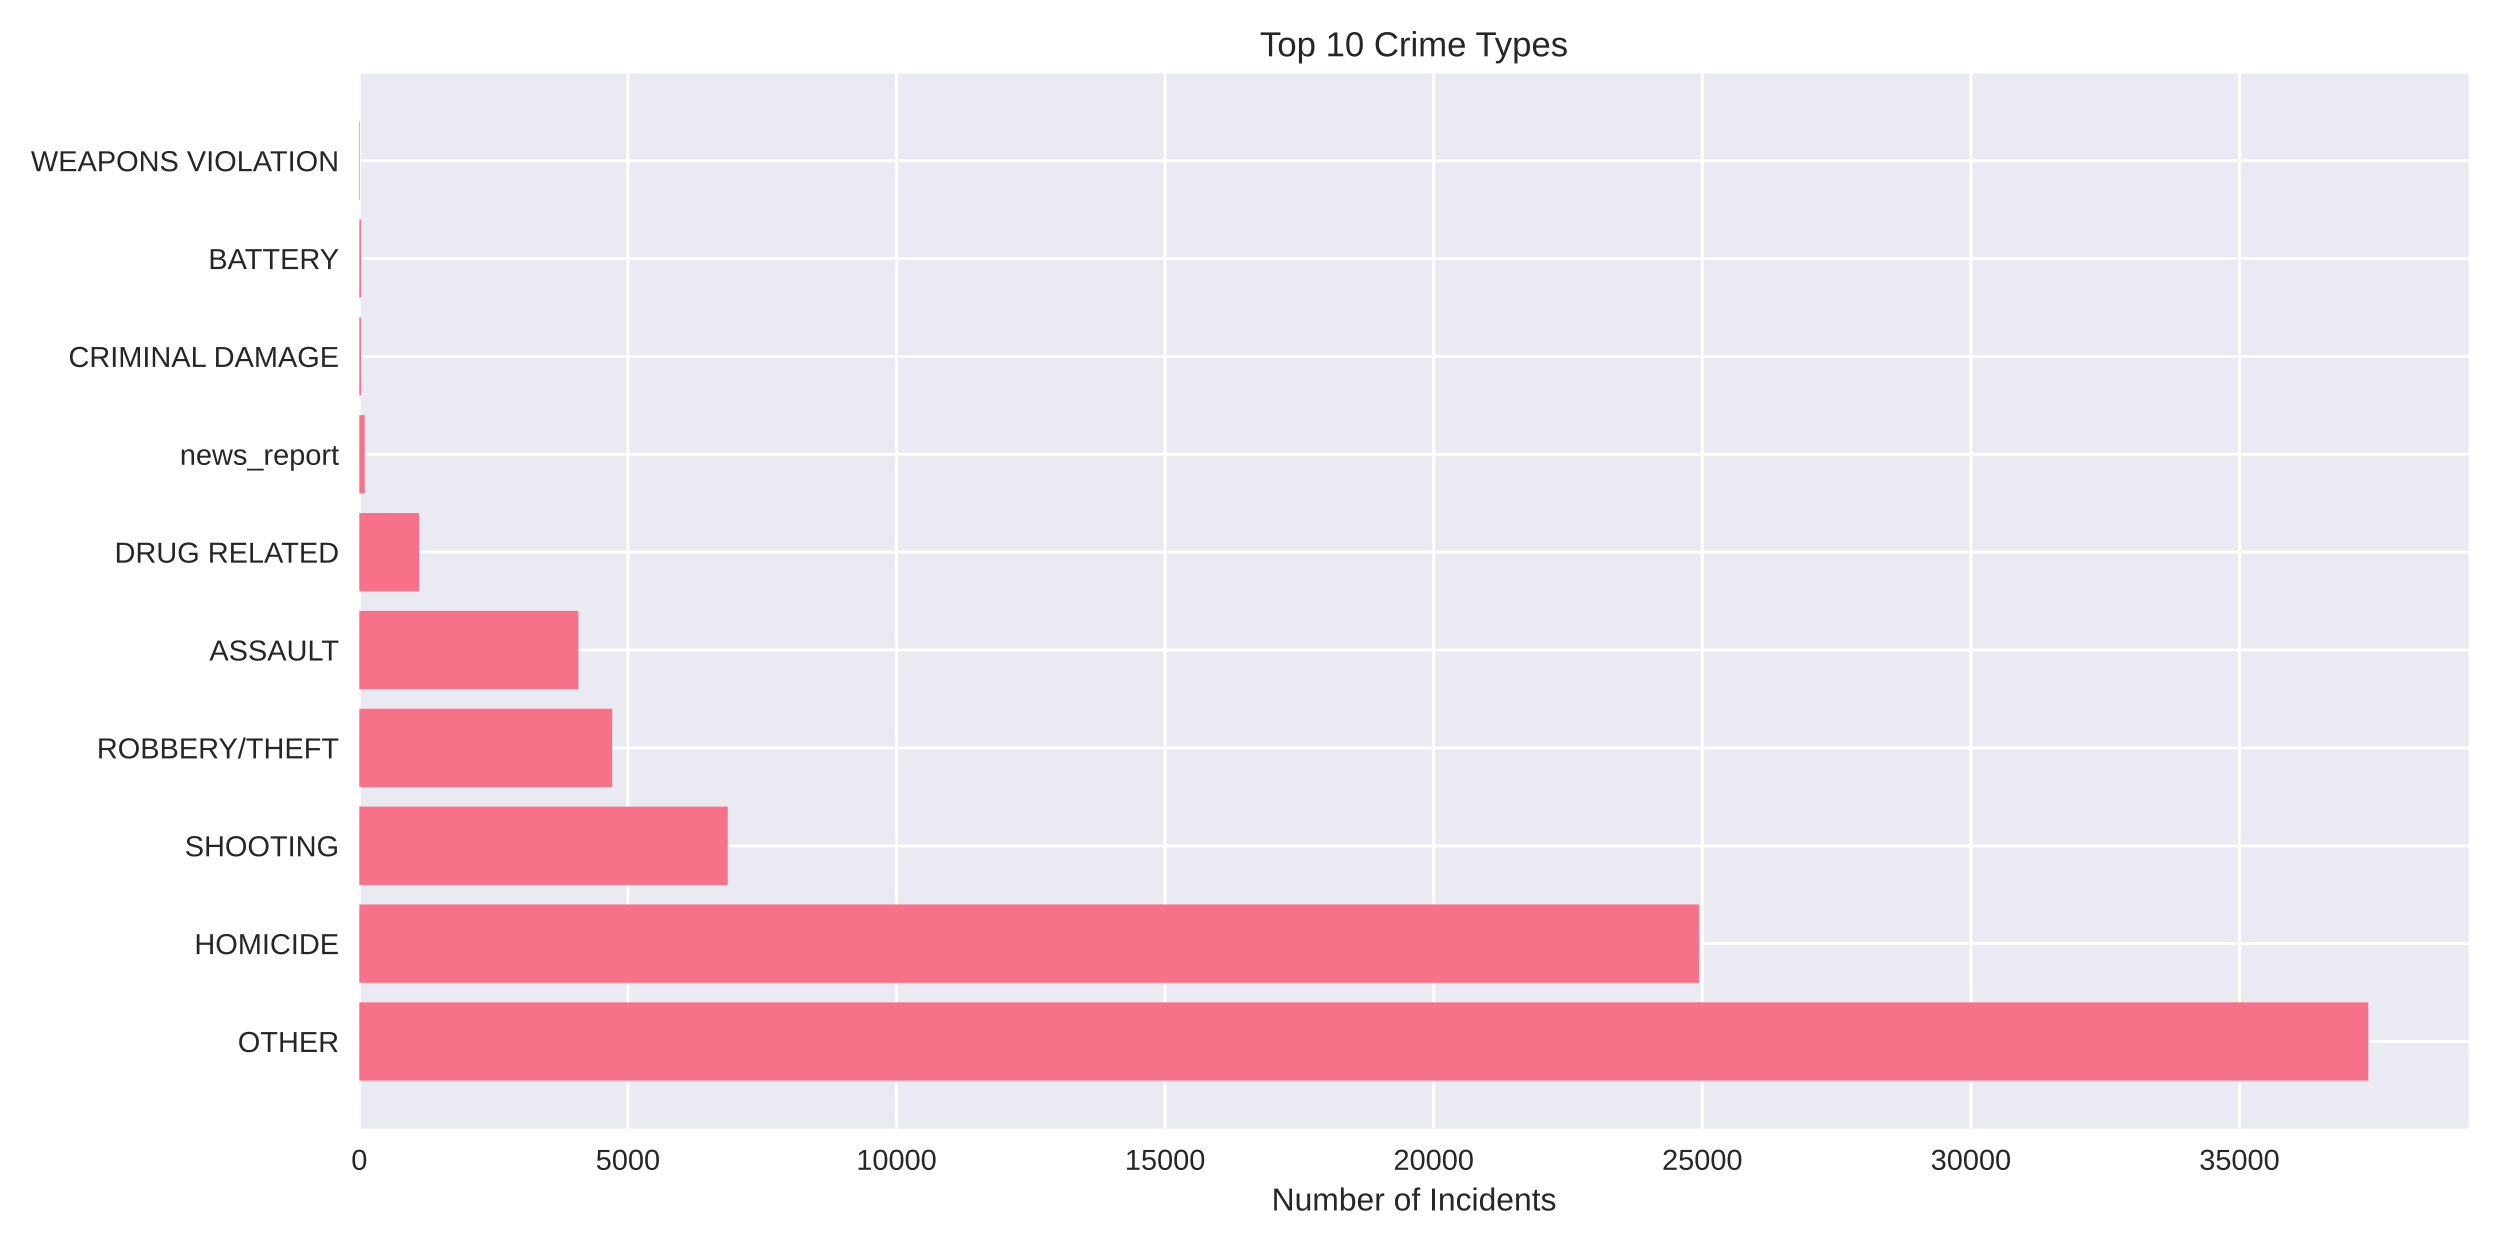
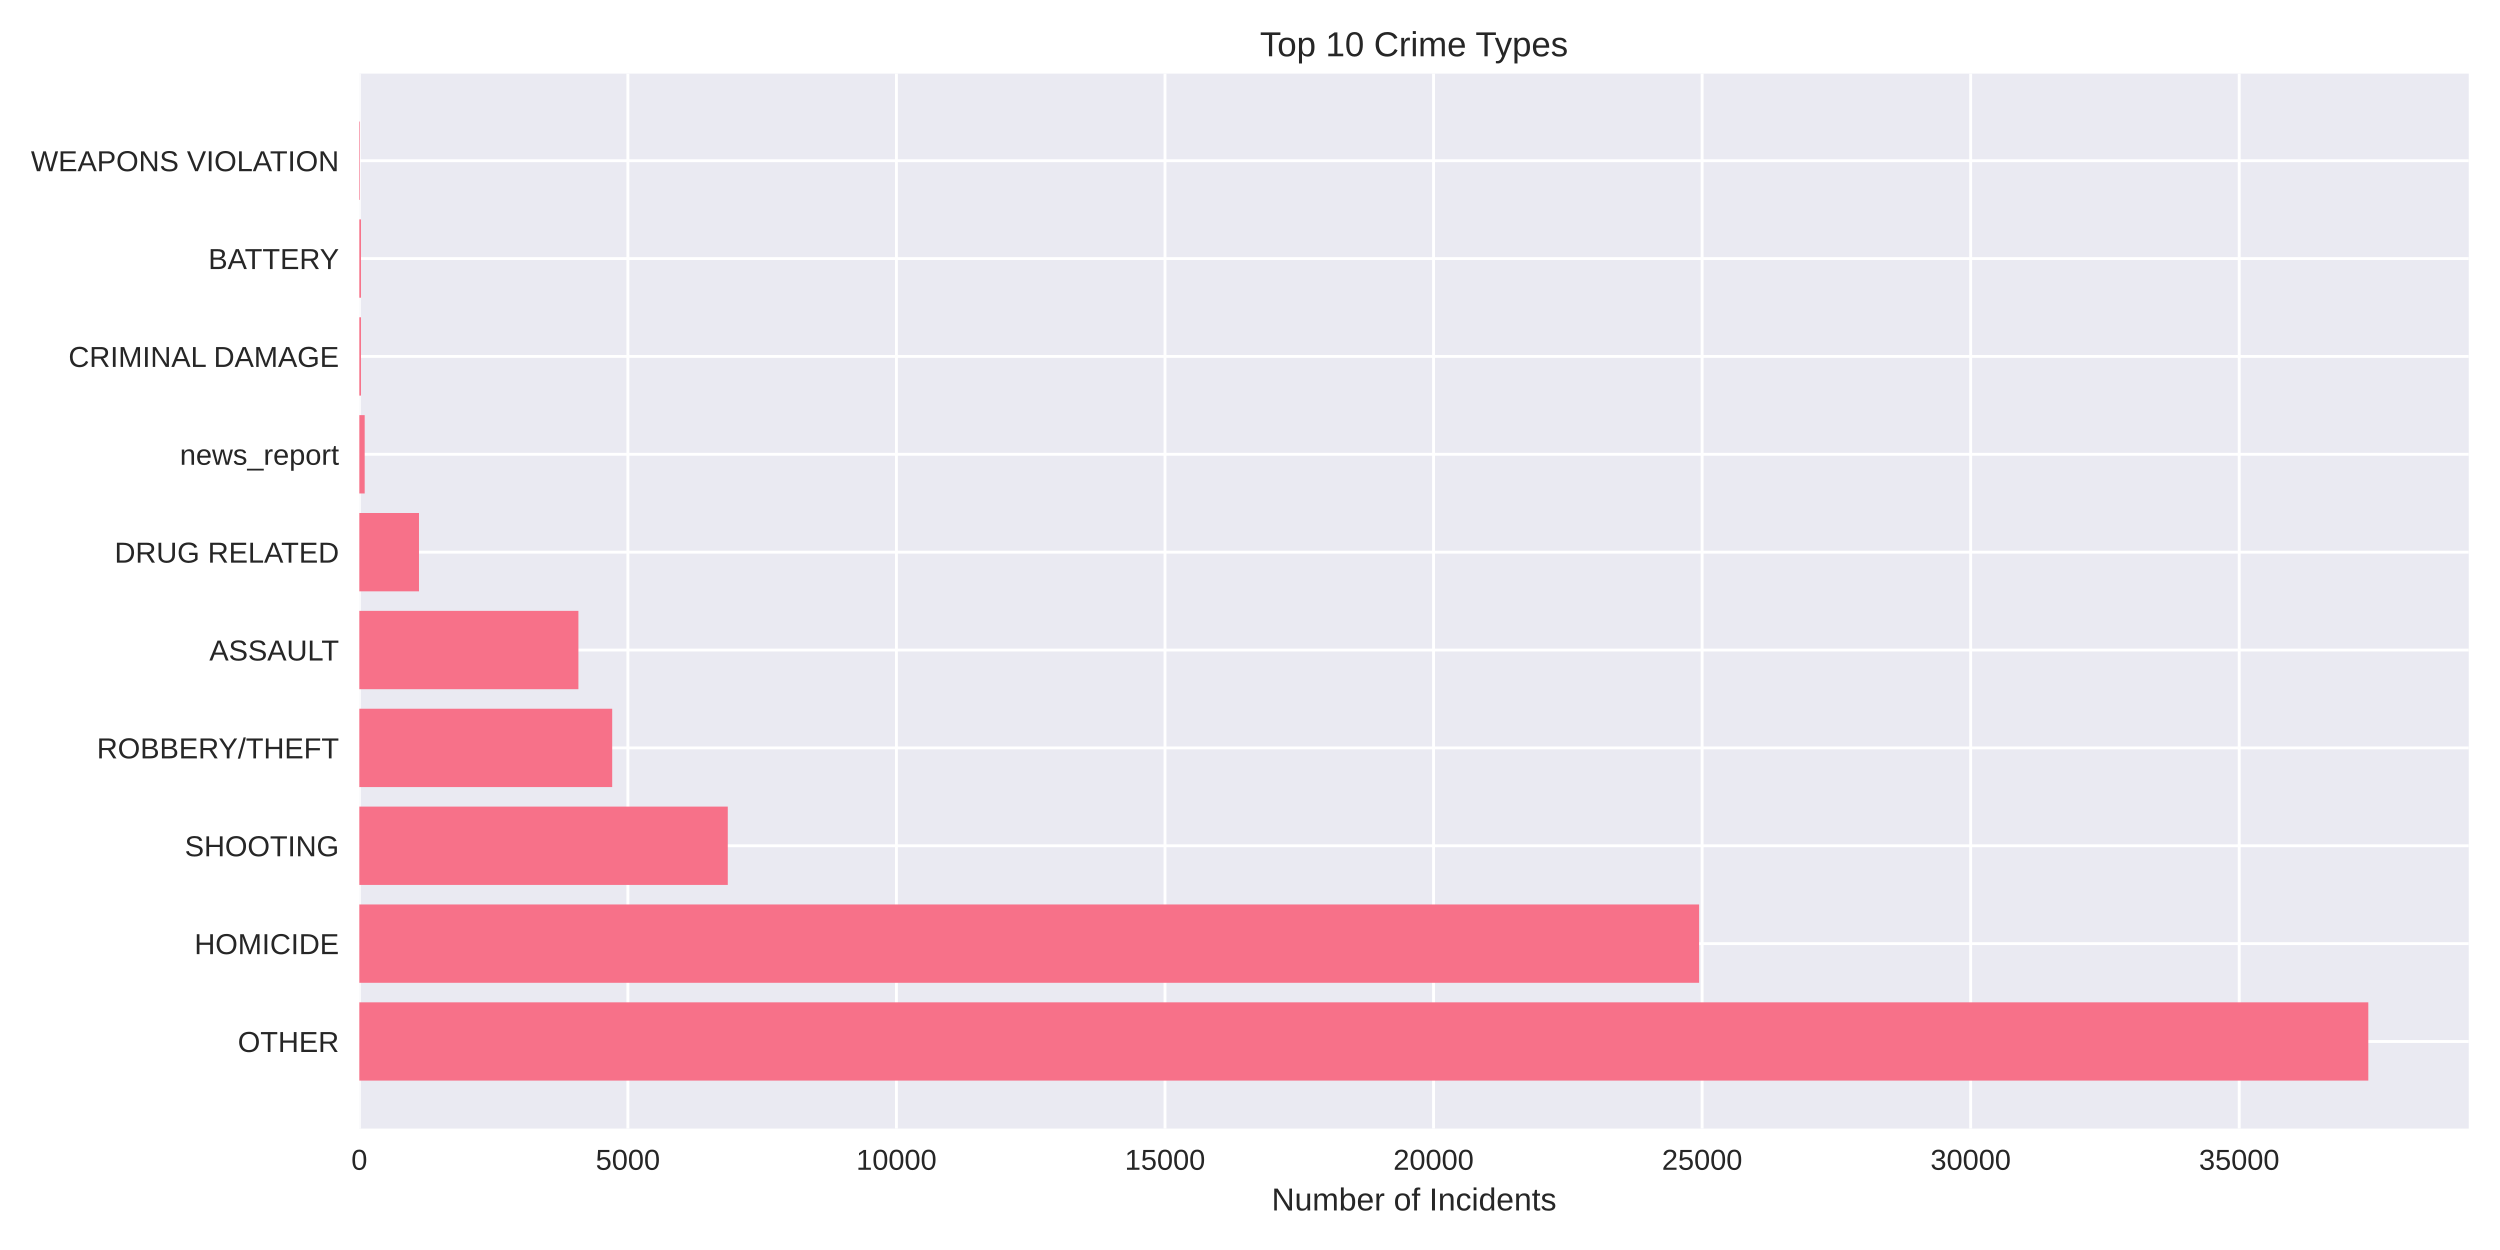
<svg xmlns="http://www.w3.org/2000/svg" width="864pt" height="432pt" viewBox="0 0 864 432" version="1.1">
  <defs>
    <style type="text/css">*{stroke-linejoin: round; stroke-linecap: butt}</style>
  </defs>
  <g id="figure_1">
    <g id="patch_1">
      <path d="M 0 432  L 864 432  L 864 0  L 0 0  z " style="fill: #ffffff" />
    </g>
    <g id="axes_1">
      <g id="patch_2">
        <path d="M 124.18 390.04  L 853.2 390.04  L 853.2 25.44  L 124.18 25.44  z " style="fill: #eaeaf2" />
      </g>
      <g id="matplotlib.axis_1">
        <g id="xtick_1">
          <g id="line2d_1">
-             <path d="M 124.18 390.04  L 124.18 25.44  " clip-path="url(#pbe4c09917d)" style="fill: none; stroke: #ffffff; stroke-linecap: round" />
+             <path d="M 124.18 390.04  L 124.18 25.44  " clip-path="url(#pab44dbe93e)" style="fill: none; stroke: #ffffff; stroke-linecap: round" />
          </g>
          <g id="line2d_2" />
          <g id="text_1">
            <text style="fill: #262626; font: 10px 'Arial', 'Liberation Sans', 'DejaVu Sans', 'Bitstream Vera Sans', sans-serif; text-anchor: middle" x="124.18" y="404.287" transform="rotate(-0 124.18 404.2869)">0</text>
          </g>
        </g>
        <g id="xtick_2">
          <g id="line2d_3">
-             <path d="M 217.006 390.04  L 217.006 25.44  " clip-path="url(#pbe4c09917d)" style="fill: none; stroke: #ffffff; stroke-linecap: round" />
+             <path d="M 216.994 390.04  L 216.994 25.44  " clip-path="url(#pab44dbe93e)" style="fill: none; stroke: #ffffff; stroke-linecap: round" />
          </g>
          <g id="line2d_4" />
          <g id="text_2">
-             <text style="fill: #262626; font: 10px 'Arial', 'Liberation Sans', 'DejaVu Sans', 'Bitstream Vera Sans', sans-serif; text-anchor: middle" x="217.006" y="404.287" transform="rotate(-0 217.0065 404.2869)">5000</text>
+             <text style="fill: #262626; font: 10px 'Arial', 'Liberation Sans', 'DejaVu Sans', 'Bitstream Vera Sans', sans-serif; text-anchor: middle" x="216.994" y="404.287" transform="rotate(-0 216.994 404.2869)">5000</text>
          </g>
        </g>
        <g id="xtick_3">
          <g id="line2d_5">
-             <path d="M 309.833 390.04  L 309.833 25.44  " clip-path="url(#pbe4c09917d)" style="fill: none; stroke: #ffffff; stroke-linecap: round" />
+             <path d="M 309.808 390.04  L 309.808 25.44  " clip-path="url(#pab44dbe93e)" style="fill: none; stroke: #ffffff; stroke-linecap: round" />
          </g>
          <g id="line2d_6" />
          <g id="text_3">
-             <text style="fill: #262626; font: 10px 'Arial', 'Liberation Sans', 'DejaVu Sans', 'Bitstream Vera Sans', sans-serif; text-anchor: middle" x="309.833" y="404.287" transform="rotate(-0 309.8329 404.2869)">10000</text>
+             <text style="fill: #262626; font: 10px 'Arial', 'Liberation Sans', 'DejaVu Sans', 'Bitstream Vera Sans', sans-serif; text-anchor: middle" x="309.808" y="404.287" transform="rotate(-0 309.8081 404.2869)">10000</text>
          </g>
        </g>
        <g id="xtick_4">
          <g id="line2d_7">
-             <path d="M 402.659 390.04  L 402.659 25.44  " clip-path="url(#pbe4c09917d)" style="fill: none; stroke: #ffffff; stroke-linecap: round" />
+             <path d="M 402.622 390.04  L 402.622 25.44  " clip-path="url(#pab44dbe93e)" style="fill: none; stroke: #ffffff; stroke-linecap: round" />
          </g>
          <g id="line2d_8" />
          <g id="text_4">
-             <text style="fill: #262626; font: 10px 'Arial', 'Liberation Sans', 'DejaVu Sans', 'Bitstream Vera Sans', sans-serif; text-anchor: middle" x="402.659" y="404.287" transform="rotate(-0 402.6594 404.2869)">15000</text>
+             <text style="fill: #262626; font: 10px 'Arial', 'Liberation Sans', 'DejaVu Sans', 'Bitstream Vera Sans', sans-serif; text-anchor: middle" x="402.622" y="404.287" transform="rotate(-0 402.6221 404.2869)">15000</text>
          </g>
        </g>
        <g id="xtick_5">
          <g id="line2d_9">
-             <path d="M 495.486 390.04  L 495.486 25.44  " clip-path="url(#pbe4c09917d)" style="fill: none; stroke: #ffffff; stroke-linecap: round" />
+             <path d="M 495.436 390.04  L 495.436 25.44  " clip-path="url(#pab44dbe93e)" style="fill: none; stroke: #ffffff; stroke-linecap: round" />
          </g>
          <g id="line2d_10" />
          <g id="text_5">
-             <text style="fill: #262626; font: 10px 'Arial', 'Liberation Sans', 'DejaVu Sans', 'Bitstream Vera Sans', sans-serif; text-anchor: middle" x="495.486" y="404.287" transform="rotate(-0 495.4858 404.2869)">20000</text>
+             <text style="fill: #262626; font: 10px 'Arial', 'Liberation Sans', 'DejaVu Sans', 'Bitstream Vera Sans', sans-serif; text-anchor: middle" x="495.436" y="404.287" transform="rotate(-0 495.4362 404.2869)">20000</text>
          </g>
        </g>
        <g id="xtick_6">
          <g id="line2d_11">
-             <path d="M 588.312 390.04  L 588.312 25.44  " clip-path="url(#pbe4c09917d)" style="fill: none; stroke: #ffffff; stroke-linecap: round" />
+             <path d="M 588.25 390.04  L 588.25 25.44  " clip-path="url(#pab44dbe93e)" style="fill: none; stroke: #ffffff; stroke-linecap: round" />
          </g>
          <g id="line2d_12" />
          <g id="text_6">
-             <text style="fill: #262626; font: 10px 'Arial', 'Liberation Sans', 'DejaVu Sans', 'Bitstream Vera Sans', sans-serif; text-anchor: middle" x="588.312" y="404.287" transform="rotate(-0 588.3123 404.2869)">25000</text>
+             <text style="fill: #262626; font: 10px 'Arial', 'Liberation Sans', 'DejaVu Sans', 'Bitstream Vera Sans', sans-serif; text-anchor: middle" x="588.25" y="404.287" transform="rotate(-0 588.2502 404.2869)">25000</text>
          </g>
        </g>
        <g id="xtick_7">
          <g id="line2d_13">
-             <path d="M 681.139 390.04  L 681.139 25.44  " clip-path="url(#pbe4c09917d)" style="fill: none; stroke: #ffffff; stroke-linecap: round" />
+             <path d="M 681.064 390.04  L 681.064 25.44  " clip-path="url(#pab44dbe93e)" style="fill: none; stroke: #ffffff; stroke-linecap: round" />
          </g>
          <g id="line2d_14" />
          <g id="text_7">
-             <text style="fill: #262626; font: 10px 'Arial', 'Liberation Sans', 'DejaVu Sans', 'Bitstream Vera Sans', sans-serif; text-anchor: middle" x="681.139" y="404.287" transform="rotate(-0 681.1387 404.2869)">30000</text>
+             <text style="fill: #262626; font: 10px 'Arial', 'Liberation Sans', 'DejaVu Sans', 'Bitstream Vera Sans', sans-serif; text-anchor: middle" x="681.064" y="404.287" transform="rotate(-0 681.0643 404.2869)">30000</text>
          </g>
        </g>
        <g id="xtick_8">
          <g id="line2d_15">
-             <path d="M 773.965 390.04  L 773.965 25.44  " clip-path="url(#pbe4c09917d)" style="fill: none; stroke: #ffffff; stroke-linecap: round" />
+             <path d="M 773.878 390.04  L 773.878 25.44  " clip-path="url(#pab44dbe93e)" style="fill: none; stroke: #ffffff; stroke-linecap: round" />
          </g>
          <g id="line2d_16" />
          <g id="text_8">
-             <text style="fill: #262626; font: 10px 'Arial', 'Liberation Sans', 'DejaVu Sans', 'Bitstream Vera Sans', sans-serif; text-anchor: middle" x="773.965" y="404.287" transform="rotate(-0 773.9652 404.2869)">35000</text>
+             <text style="fill: #262626; font: 10px 'Arial', 'Liberation Sans', 'DejaVu Sans', 'Bitstream Vera Sans', sans-serif; text-anchor: middle" x="773.878" y="404.287" transform="rotate(-0 773.8783 404.2869)">35000</text>
          </g>
        </g>
        <g id="text_9">
          <text style="fill: #262626; font: 11px 'Arial', 'Liberation Sans', 'DejaVu Sans', 'Bitstream Vera Sans', sans-serif; text-anchor: middle" x="488.69" y="418.333" transform="rotate(-0 488.69 418.3334)">Number of Incidents</text>
        </g>
      </g>
      <g id="matplotlib.axis_2">
        <g id="ytick_1">
          <g id="line2d_17">
-             <path d="M 124.18 359.939  L 853.2 359.939  " clip-path="url(#pbe4c09917d)" style="fill: none; stroke: #ffffff; stroke-linecap: round" />
+             <path d="M 124.18 359.939  L 853.2 359.939  " clip-path="url(#pab44dbe93e)" style="fill: none; stroke: #ffffff; stroke-linecap: round" />
          </g>
          <g id="line2d_18" />
          <g id="text_10">
            <text style="fill: #262626; font: 10px 'Arial', 'Liberation Sans', 'DejaVu Sans', 'Bitstream Vera Sans', sans-serif; text-anchor: end" x="117.18" y="363.562" transform="rotate(-0 117.18 363.562)">OTHER</text>
          </g>
        </g>
        <g id="ytick_2">
          <g id="line2d_19">
-             <path d="M 124.18 326.117  L 853.2 326.117  " clip-path="url(#pbe4c09917d)" style="fill: none; stroke: #ffffff; stroke-linecap: round" />
+             <path d="M 124.18 326.117  L 853.2 326.117  " clip-path="url(#pab44dbe93e)" style="fill: none; stroke: #ffffff; stroke-linecap: round" />
          </g>
          <g id="line2d_20" />
          <g id="text_11">
            <text style="fill: #262626; font: 10px 'Arial', 'Liberation Sans', 'DejaVu Sans', 'Bitstream Vera Sans', sans-serif; text-anchor: end" x="117.18" y="329.74" transform="rotate(-0 117.18 329.7401)">HOMICIDE</text>
          </g>
        </g>
        <g id="ytick_3">
          <g id="line2d_21">
-             <path d="M 124.18 292.295  L 853.2 292.295  " clip-path="url(#pbe4c09917d)" style="fill: none; stroke: #ffffff; stroke-linecap: round" />
+             <path d="M 124.18 292.295  L 853.2 292.295  " clip-path="url(#pab44dbe93e)" style="fill: none; stroke: #ffffff; stroke-linecap: round" />
          </g>
          <g id="line2d_22" />
          <g id="text_12">
            <text style="fill: #262626; font: 10px 'Arial', 'Liberation Sans', 'DejaVu Sans', 'Bitstream Vera Sans', sans-serif; text-anchor: end" x="117.18" y="295.918" transform="rotate(-0 117.18 295.9182)">SHOOTING</text>
          </g>
        </g>
        <g id="ytick_4">
          <g id="line2d_23">
-             <path d="M 124.18 258.473  L 853.2 258.473  " clip-path="url(#pbe4c09917d)" style="fill: none; stroke: #ffffff; stroke-linecap: round" />
+             <path d="M 124.18 258.473  L 853.2 258.473  " clip-path="url(#pab44dbe93e)" style="fill: none; stroke: #ffffff; stroke-linecap: round" />
          </g>
          <g id="line2d_24" />
          <g id="text_13">
            <text style="fill: #262626; font: 10px 'Arial', 'Liberation Sans', 'DejaVu Sans', 'Bitstream Vera Sans', sans-serif; text-anchor: end" x="117.18" y="262.096" transform="rotate(-0 117.18 262.0963)">ROBBERY/THEFT</text>
          </g>
        </g>
        <g id="ytick_5">
          <g id="line2d_25">
-             <path d="M 124.18 224.651  L 853.2 224.651  " clip-path="url(#pbe4c09917d)" style="fill: none; stroke: #ffffff; stroke-linecap: round" />
+             <path d="M 124.18 224.651  L 853.2 224.651  " clip-path="url(#pab44dbe93e)" style="fill: none; stroke: #ffffff; stroke-linecap: round" />
          </g>
          <g id="line2d_26" />
          <g id="text_14">
            <text style="fill: #262626; font: 10px 'Arial', 'Liberation Sans', 'DejaVu Sans', 'Bitstream Vera Sans', sans-serif; text-anchor: end" x="117.18" y="228.274" transform="rotate(-0 117.18 228.2744)">ASSAULT</text>
          </g>
        </g>
        <g id="ytick_6">
          <g id="line2d_27">
-             <path d="M 124.18 190.829  L 853.2 190.829  " clip-path="url(#pbe4c09917d)" style="fill: none; stroke: #ffffff; stroke-linecap: round" />
+             <path d="M 124.18 190.829  L 853.2 190.829  " clip-path="url(#pab44dbe93e)" style="fill: none; stroke: #ffffff; stroke-linecap: round" />
          </g>
          <g id="line2d_28" />
          <g id="text_15">
            <text style="fill: #262626; font: 10px 'Arial', 'Liberation Sans', 'DejaVu Sans', 'Bitstream Vera Sans', sans-serif; text-anchor: end" x="117.18" y="194.452" transform="rotate(-0 117.18 194.4525)">DRUG RELATED</text>
          </g>
        </g>
        <g id="ytick_7">
          <g id="line2d_29">
-             <path d="M 124.18 157.007  L 853.2 157.007  " clip-path="url(#pbe4c09917d)" style="fill: none; stroke: #ffffff; stroke-linecap: round" />
+             <path d="M 124.18 157.007  L 853.2 157.007  " clip-path="url(#pab44dbe93e)" style="fill: none; stroke: #ffffff; stroke-linecap: round" />
          </g>
          <g id="line2d_30" />
          <g id="text_16">
            <text style="fill: #262626; font: 10px 'Arial', 'Liberation Sans', 'DejaVu Sans', 'Bitstream Vera Sans', sans-serif; text-anchor: end" x="117.18" y="160.631" transform="rotate(-0 117.18 160.6306)">news_report</text>
          </g>
        </g>
        <g id="ytick_8">
          <g id="line2d_31">
-             <path d="M 124.18 123.185  L 853.2 123.185  " clip-path="url(#pbe4c09917d)" style="fill: none; stroke: #ffffff; stroke-linecap: round" />
+             <path d="M 124.18 123.185  L 853.2 123.185  " clip-path="url(#pab44dbe93e)" style="fill: none; stroke: #ffffff; stroke-linecap: round" />
          </g>
          <g id="line2d_32" />
          <g id="text_17">
            <text style="fill: #262626; font: 10px 'Arial', 'Liberation Sans', 'DejaVu Sans', 'Bitstream Vera Sans', sans-serif; text-anchor: end" x="117.18" y="126.809" transform="rotate(-0 117.18 126.8087)">CRIMINAL DAMAGE</text>
          </g>
        </g>
        <g id="ytick_9">
          <g id="line2d_33">
-             <path d="M 124.18 89.363  L 853.2 89.363  " clip-path="url(#pbe4c09917d)" style="fill: none; stroke: #ffffff; stroke-linecap: round" />
+             <path d="M 124.18 89.363  L 853.2 89.363  " clip-path="url(#pab44dbe93e)" style="fill: none; stroke: #ffffff; stroke-linecap: round" />
          </g>
          <g id="line2d_34" />
          <g id="text_18">
            <text style="fill: #262626; font: 10px 'Arial', 'Liberation Sans', 'DejaVu Sans', 'Bitstream Vera Sans', sans-serif; text-anchor: end" x="117.18" y="92.987" transform="rotate(-0 117.18 92.98681)">BATTERY</text>
          </g>
        </g>
        <g id="ytick_10">
          <g id="line2d_35">
-             <path d="M 124.18 55.541  L 853.2 55.541  " clip-path="url(#pbe4c09917d)" style="fill: none; stroke: #ffffff; stroke-linecap: round" />
+             <path d="M 124.18 55.541  L 853.2 55.541  " clip-path="url(#pab44dbe93e)" style="fill: none; stroke: #ffffff; stroke-linecap: round" />
          </g>
          <g id="line2d_36" />
          <g id="text_19">
            <text style="fill: #262626; font: 10px 'Arial', 'Liberation Sans', 'DejaVu Sans', 'Bitstream Vera Sans', sans-serif; text-anchor: end" x="117.18" y="59.165" transform="rotate(-0 117.18 59.16492)">WEAPONS VIOLATION</text>
          </g>
        </g>
      </g>
      <g id="patch_3">
-         <path d="M 124.18 373.467  L 818.485 373.467  L 818.485 346.41  L 124.18 346.41  z " clip-path="url(#pbe4c09917d)" style="fill: #f77189" />
+         <path d="M 124.18 373.467  L 818.485 373.467  L 818.485 346.41  L 124.18 346.41  z " clip-path="url(#pab44dbe93e)" style="fill: #f77189" />
      </g>
      <g id="patch_4">
-         <path d="M 124.18 339.645  L 587.161 339.645  L 587.161 312.588  L 124.18 312.588  z " clip-path="url(#pbe4c09917d)" style="fill: #f77189" />
+         <path d="M 124.18 339.645  L 587.211 339.645  L 587.211 312.588  L 124.18 312.588  z " clip-path="url(#pab44dbe93e)" style="fill: #f77189" />
      </g>
      <g id="patch_5">
-         <path d="M 124.18 305.823  L 251.501 305.823  L 251.501 278.766  L 124.18 278.766  z " clip-path="url(#pbe4c09917d)" style="fill: #f77189" />
+         <path d="M 124.18 305.823  L 251.521 305.823  L 251.521 278.766  L 124.18 278.766  z " clip-path="url(#pab44dbe93e)" style="fill: #f77189" />
      </g>
      <g id="patch_6">
-         <path d="M 124.18 272.002  L 211.567 272.002  L 211.567 244.944  L 124.18 244.944  z " clip-path="url(#pbe4c09917d)" style="fill: #f77189" />
+         <path d="M 124.18 272.002  L 211.574 272.002  L 211.574 244.944  L 124.18 244.944  z " clip-path="url(#pab44dbe93e)" style="fill: #f77189" />
      </g>
      <g id="patch_7">
-         <path d="M 124.18 238.18  L 199.889 238.18  L 199.889 211.122  L 124.18 211.122  z " clip-path="url(#pbe4c09917d)" style="fill: #f77189" />
+         <path d="M 124.18 238.18  L 199.898 238.18  L 199.898 211.122  L 124.18 211.122  z " clip-path="url(#pab44dbe93e)" style="fill: #f77189" />
      </g>
      <g id="patch_8">
-         <path d="M 124.18 204.358  L 144.806 204.358  L 144.806 177.3  L 124.18 177.3  z " clip-path="url(#pbe4c09917d)" style="fill: #f77189" />
+         <path d="M 124.18 204.358  L 144.803 204.358  L 144.803 177.3  L 124.18 177.3  z " clip-path="url(#pab44dbe93e)" style="fill: #f77189" />
      </g>
      <g id="patch_9">
-         <path d="M 124.18 170.536  L 126.037 170.536  L 126.037 143.478  L 124.18 143.478  z " clip-path="url(#pbe4c09917d)" style="fill: #f77189" />
+         <path d="M 124.18 170.536  L 126.036 170.536  L 126.036 143.478  L 124.18 143.478  z " clip-path="url(#pab44dbe93e)" style="fill: #f77189" />
      </g>
      <g id="patch_10">
-         <path d="M 124.18 136.714  L 124.756 136.714  L 124.756 109.657  L 124.18 109.657  z " clip-path="url(#pbe4c09917d)" style="fill: #f77189" />
+         <path d="M 124.18 136.714  L 124.755 136.714  L 124.755 109.657  L 124.18 109.657  z " clip-path="url(#pab44dbe93e)" style="fill: #f77189" />
      </g>
      <g id="patch_11">
-         <path d="M 124.18 102.892  L 124.756 102.892  L 124.756 75.835  L 124.18 75.835  z " clip-path="url(#pbe4c09917d)" style="fill: #f77189" />
+         <path d="M 124.18 102.892  L 124.755 102.892  L 124.755 75.835  L 124.18 75.835  z " clip-path="url(#pab44dbe93e)" style="fill: #f77189" />
      </g>
      <g id="patch_12">
-         <path d="M 124.18 69.07  L 124.384 69.07  L 124.384 42.013  L 124.18 42.013  z " clip-path="url(#pbe4c09917d)" style="fill: #f77189" />
+         <path d="M 124.18 69.07  L 124.384 69.07  L 124.384 42.013  L 124.18 42.013  z " clip-path="url(#pab44dbe93e)" style="fill: #f77189" />
      </g>
      <g id="patch_13">
        <path d="M 124.18 390.04  L 124.18 25.44  " style="fill: none" />
      </g>
      <g id="patch_14">
        <path d="M 853.2 390.04  L 853.2 25.44  " style="fill: none" />
      </g>
      <g id="patch_15">
        <path d="M 124.18 390.04  L 853.2 390.04  " style="fill: none" />
      </g>
      <g id="patch_16">
        <path d="M 124.18 25.44  L 853.2 25.44  " style="fill: none" />
      </g>
      <g id="text_20">
        <text style="fill: #262626; font: 12px 'Arial', 'Liberation Sans', 'DejaVu Sans', 'Bitstream Vera Sans', sans-serif; text-anchor: middle" x="488.69" y="19.44" transform="rotate(-0 488.69 19.44)">Top 10 Crime Types</text>
      </g>
    </g>
  </g>
  <defs>
-     <clipPath id="pbe4c09917d">
+     <clipPath id="pab44dbe93e">
      <rect x="124.18" y="25.44" width="729.02" height="364.6" />
    </clipPath>
  </defs>
</svg>
